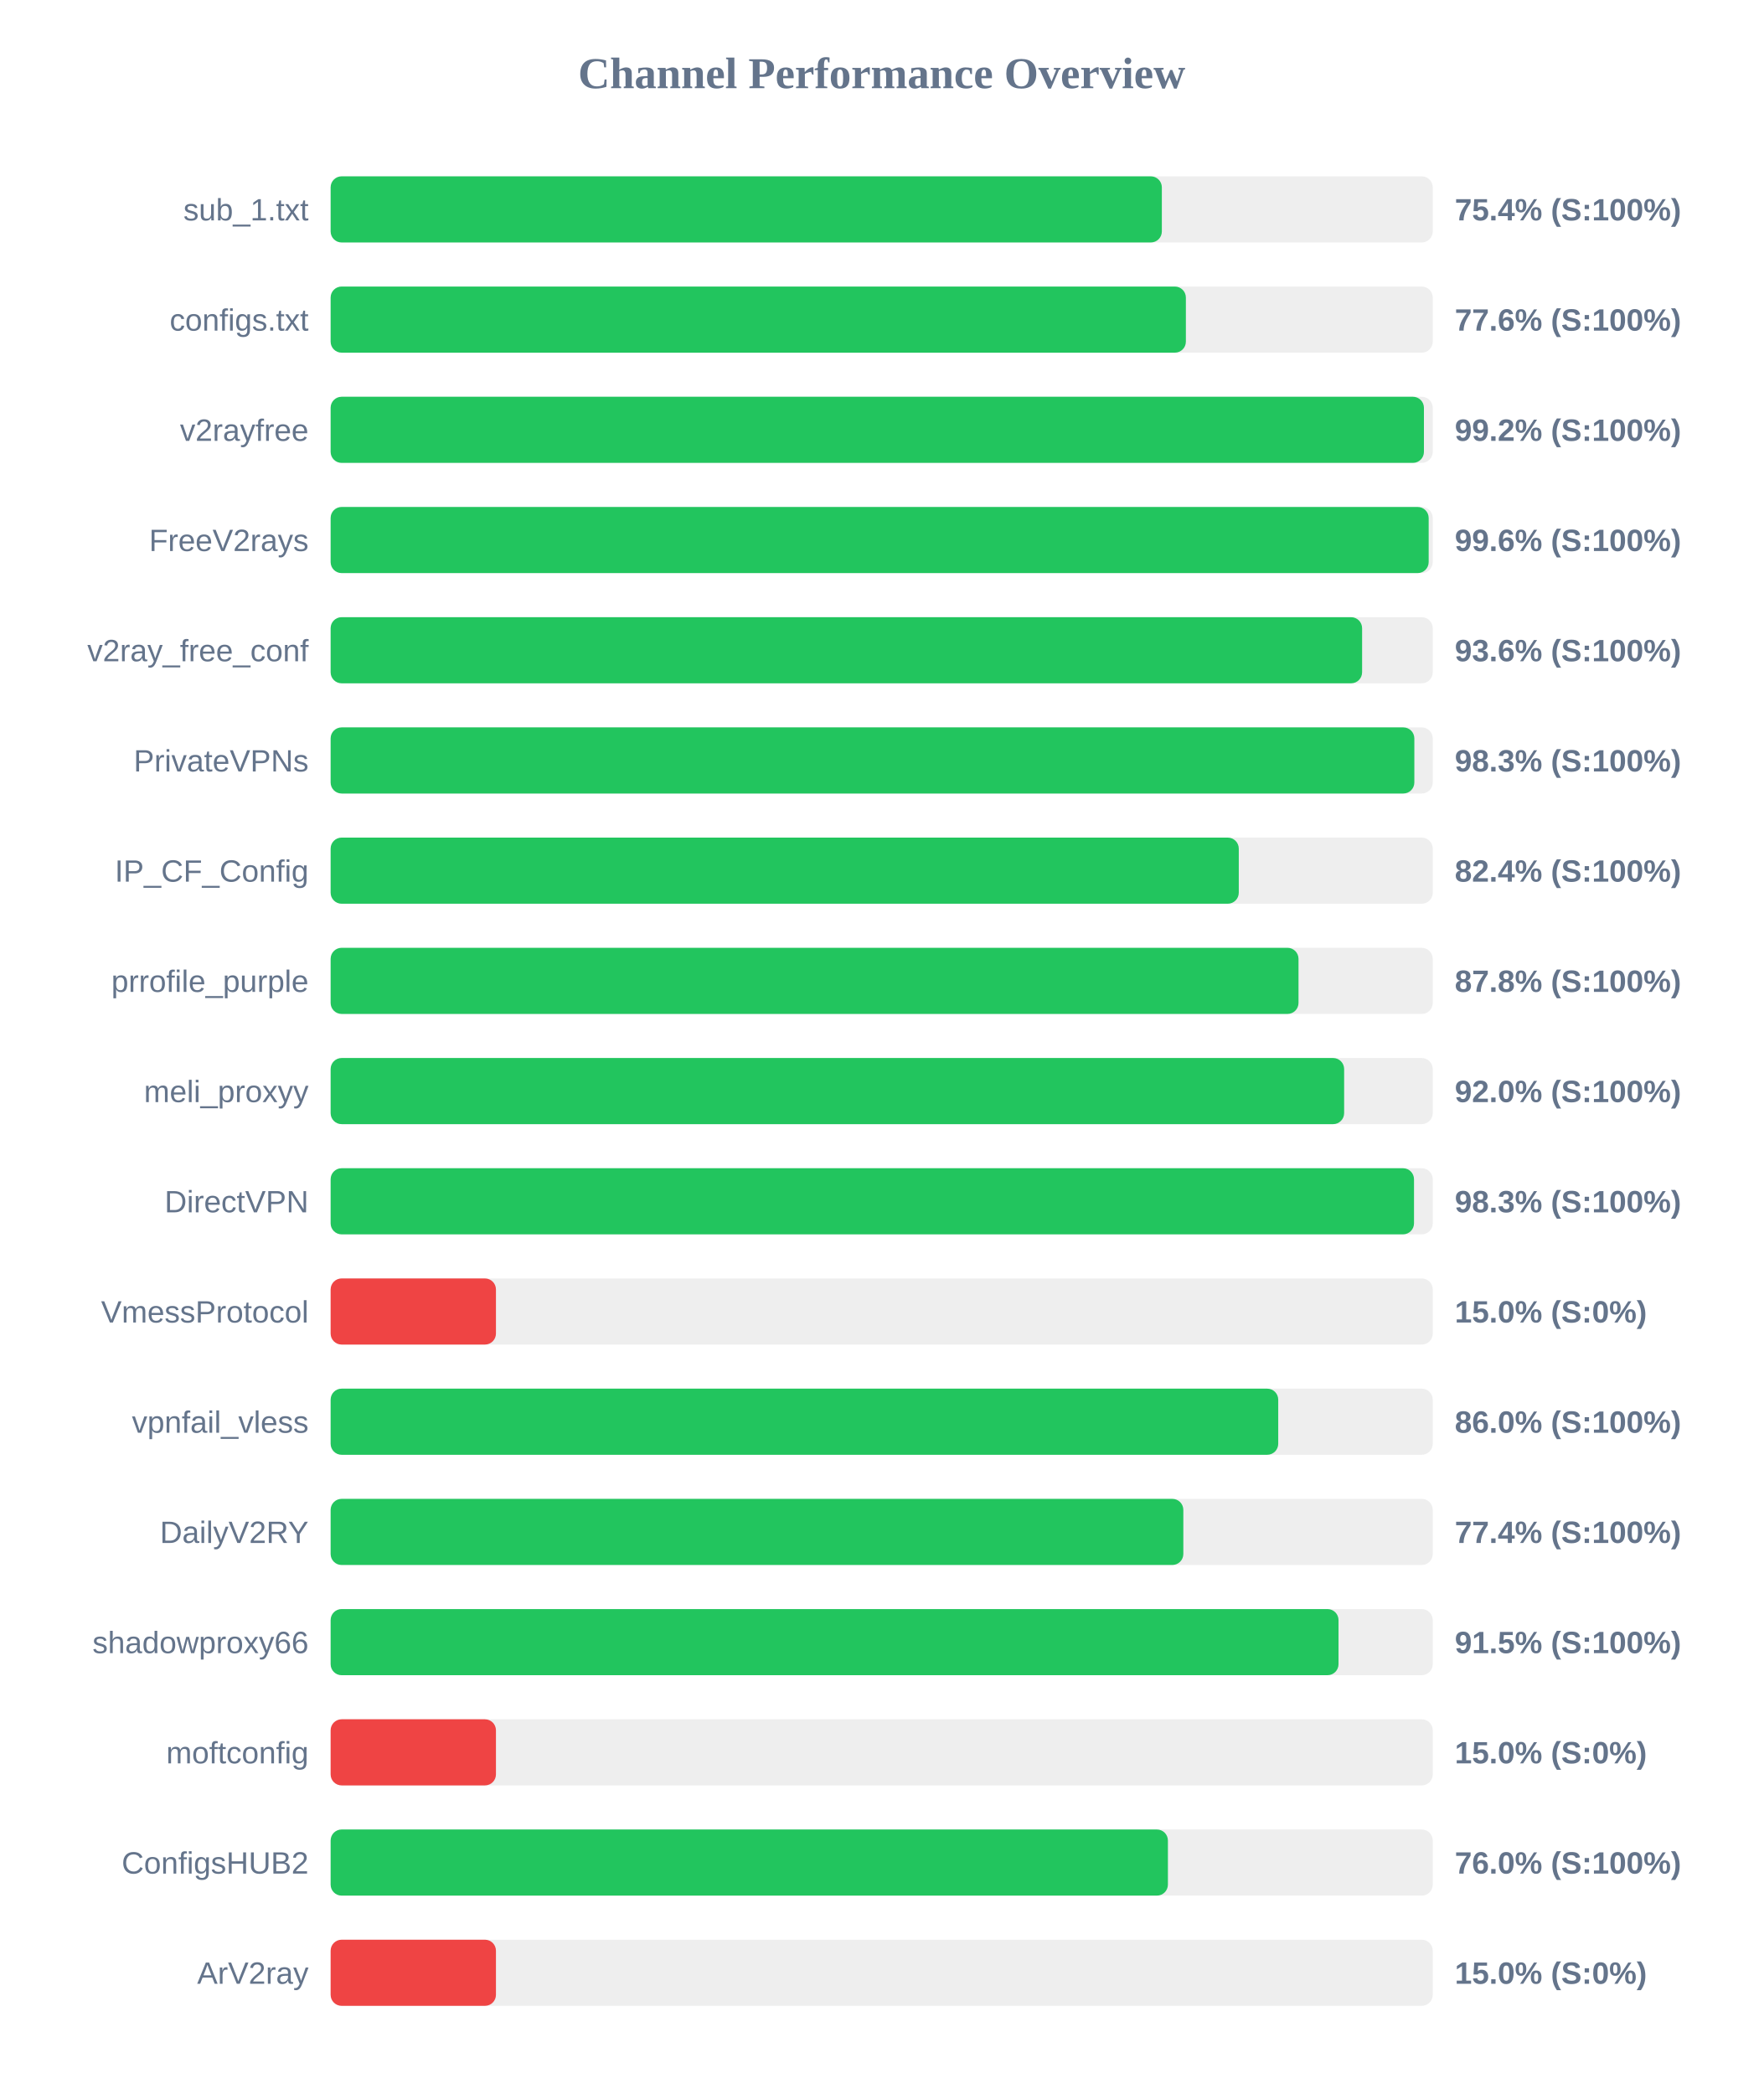
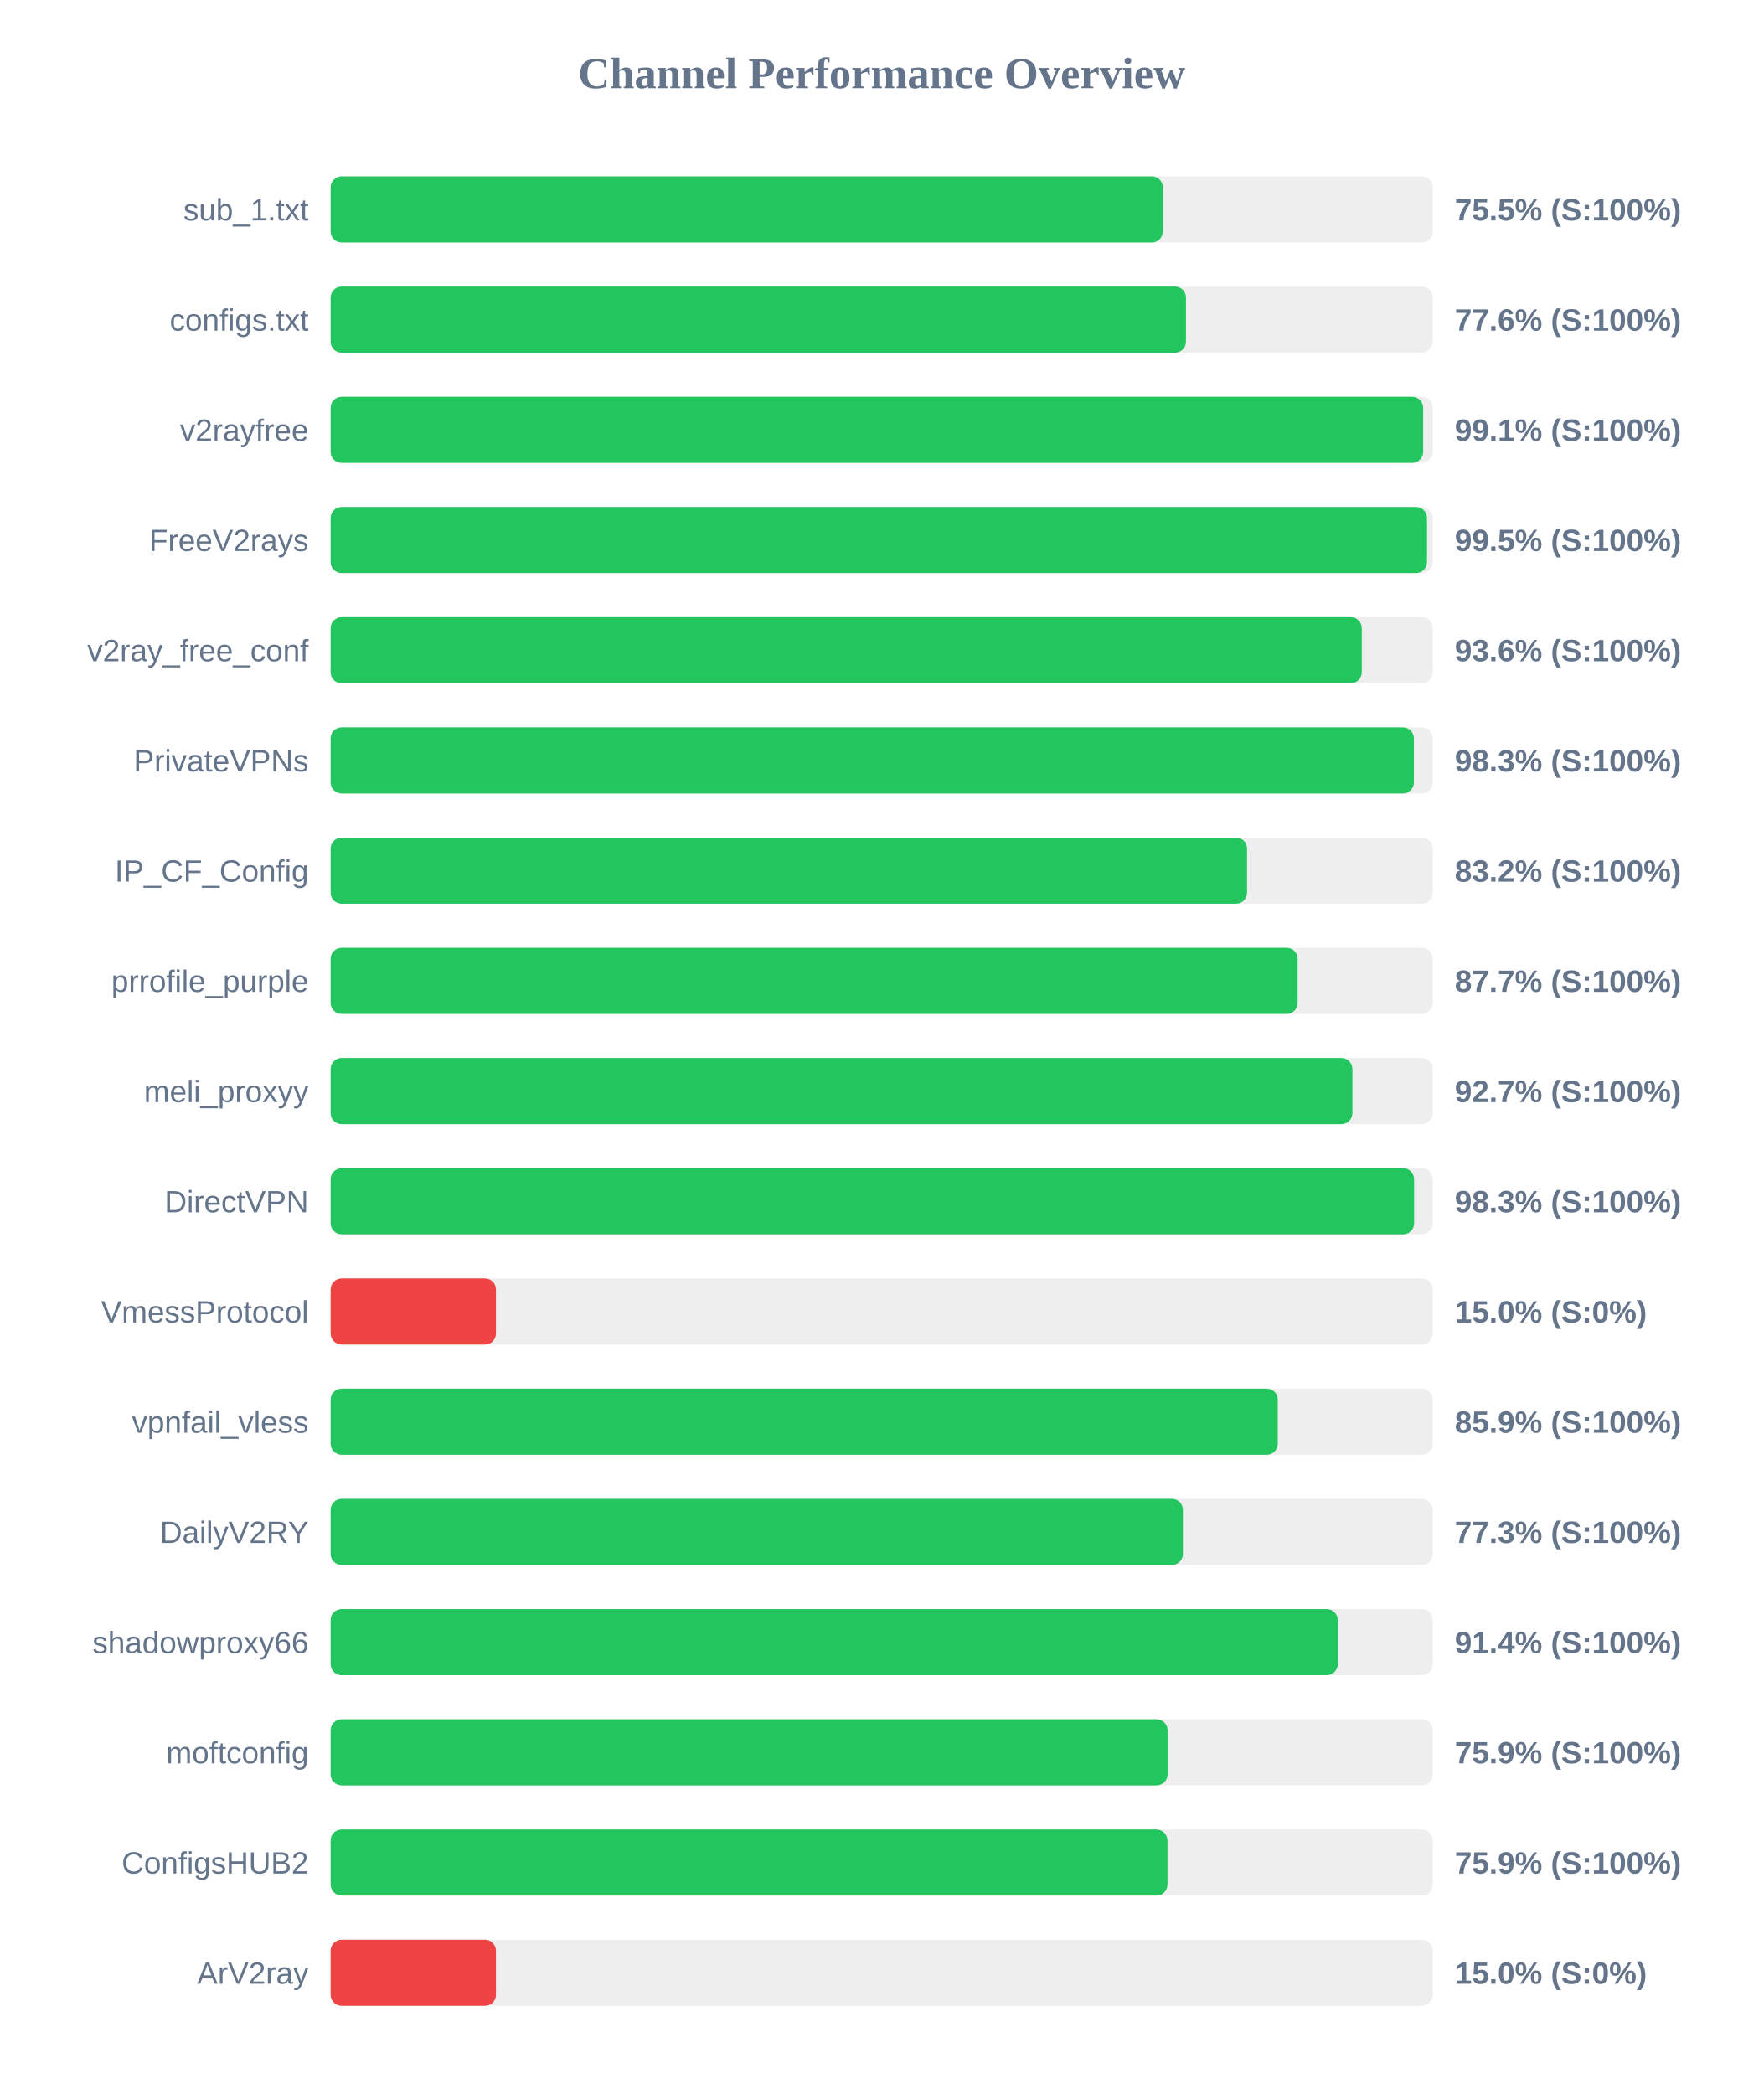
<svg xmlns="http://www.w3.org/2000/svg" width="800" height="950" version="1.1">
  <style>
        .row { font: 14px Arial; fill: #64748b; }
        .score { font: bold 14px Arial; fill: #64748b; }
    </style>
  <text x="400" y="40" text-anchor="middle" font-size="20px" font-weight="bold" fill="#64748b">Channel Performance Overview</text>
  <rect x="150" y="80" width="500" height="30" fill="#eee" rx="5" />
-   <rect x="150" y="80" width="377.1" height="30" fill="#22c55e" rx="5" />
+   <rect x="150" y="80" width="377.55" height="30" fill="#22c55e" rx="5" />
  <text x="140" y="100" text-anchor="end" class="row">sub_1.txt</text>
-   <text x="660" y="100" text-anchor="start" class="score">75.4% (S:100%)</text>
+   <text x="660" y="100" text-anchor="start" class="score">75.5% (S:100%)</text>
  <rect x="150" y="130" width="500" height="30" fill="#eee" rx="5" />
-   <rect x="150" y="130" width="388.0" height="30" fill="#22c55e" rx="5" />
+   <rect x="150" y="130" width="388.05" height="30" fill="#22c55e" rx="5" />
  <text x="140" y="150" text-anchor="end" class="row">configs.txt</text>
  <text x="660" y="150" text-anchor="start" class="score">77.6% (S:100%)</text>
  <rect x="150" y="180" width="500" height="30" fill="#eee" rx="5" />
-   <rect x="150" y="180" width="496.0" height="30" fill="#22c55e" rx="5" />
+   <rect x="150" y="180" width="495.65" height="30" fill="#22c55e" rx="5" />
  <text x="140" y="200" text-anchor="end" class="row">v2rayfree</text>
-   <text x="660" y="200" text-anchor="start" class="score">99.2% (S:100%)</text>
+   <text x="660" y="200" text-anchor="start" class="score">99.1% (S:100%)</text>
  <rect x="150" y="230" width="500" height="30" fill="#eee" rx="5" />
-   <rect x="150" y="230" width="498.15" height="30" fill="#22c55e" rx="5" />
+   <rect x="150" y="230" width="497.4" height="30" fill="#22c55e" rx="5" />
  <text x="140" y="250" text-anchor="end" class="row">FreeV2rays</text>
-   <text x="660" y="250" text-anchor="start" class="score">99.6% (S:100%)</text>
+   <text x="660" y="250" text-anchor="start" class="score">99.5% (S:100%)</text>
  <rect x="150" y="280" width="500" height="30" fill="#eee" rx="5" />
-   <rect x="150" y="280" width="467.95" height="30" fill="#22c55e" rx="5" />
+   <rect x="150" y="280" width="467.8" height="30" fill="#22c55e" rx="5" />
  <text x="140" y="300" text-anchor="end" class="row">v2ray_free_conf</text>
  <text x="660" y="300" text-anchor="start" class="score">93.6% (S:100%)</text>
  <rect x="150" y="330" width="500" height="30" fill="#eee" rx="5" />
-   <rect x="150" y="330" width="491.65" height="30" fill="#22c55e" rx="5" />
+   <rect x="150" y="330" width="491.45" height="30" fill="#22c55e" rx="5" />
  <text x="140" y="350" text-anchor="end" class="row">PrivateVPNs</text>
  <text x="660" y="350" text-anchor="start" class="score">98.3% (S:100%)</text>
  <rect x="150" y="380" width="500" height="30" fill="#eee" rx="5" />
-   <rect x="150" y="380" width="412.0" height="30" fill="#22c55e" rx="5" />
+   <rect x="150" y="380" width="415.75" height="30" fill="#22c55e" rx="5" />
  <text x="140" y="400" text-anchor="end" class="row">IP_CF_Config</text>
-   <text x="660" y="400" text-anchor="start" class="score">82.4% (S:100%)</text>
+   <text x="660" y="400" text-anchor="start" class="score">83.2% (S:100%)</text>
  <rect x="150" y="430" width="500" height="30" fill="#eee" rx="5" />
-   <rect x="150" y="430" width="439.1" height="30" fill="#22c55e" rx="5" />
+   <rect x="150" y="430" width="438.7" height="30" fill="#22c55e" rx="5" />
  <text x="140" y="450" text-anchor="end" class="row">prrofile_purple</text>
-   <text x="660" y="450" text-anchor="start" class="score">87.8% (S:100%)</text>
+   <text x="660" y="450" text-anchor="start" class="score">87.7% (S:100%)</text>
  <rect x="150" y="480" width="500" height="30" fill="#eee" rx="5" />
-   <rect x="150" y="480" width="459.8" height="30" fill="#22c55e" rx="5" />
+   <rect x="150" y="480" width="463.55" height="30" fill="#22c55e" rx="5" />
  <text x="140" y="500" text-anchor="end" class="row">meli_proxyy</text>
-   <text x="660" y="500" text-anchor="start" class="score">92.0% (S:100%)</text>
+   <text x="660" y="500" text-anchor="start" class="score">92.7% (S:100%)</text>
  <rect x="150" y="530" width="500" height="30" fill="#eee" rx="5" />
-   <rect x="150" y="530" width="491.5" height="30" fill="#22c55e" rx="5" />
+   <rect x="150" y="530" width="491.55" height="30" fill="#22c55e" rx="5" />
  <text x="140" y="550" text-anchor="end" class="row">DirectVPN</text>
  <text x="660" y="550" text-anchor="start" class="score">98.3% (S:100%)</text>
  <rect x="150" y="580" width="500" height="30" fill="#eee" rx="5" />
  <rect x="150" y="580" width="75.0" height="30" fill="#ef4444" rx="5" />
  <text x="140" y="600" text-anchor="end" class="row">VmessProtocol</text>
  <text x="660" y="600" text-anchor="start" class="score">15.0% (S:0%)</text>
  <rect x="150" y="630" width="500" height="30" fill="#eee" rx="5" />
-   <rect x="150" y="630" width="429.9" height="30" fill="#22c55e" rx="5" />
+   <rect x="150" y="630" width="429.7" height="30" fill="#22c55e" rx="5" />
  <text x="140" y="650" text-anchor="end" class="row">vpnfail_vless</text>
-   <text x="660" y="650" text-anchor="start" class="score">86.0% (S:100%)</text>
+   <text x="660" y="650" text-anchor="start" class="score">85.9% (S:100%)</text>
  <rect x="150" y="680" width="500" height="30" fill="#eee" rx="5" />
-   <rect x="150" y="680" width="386.85" height="30" fill="#22c55e" rx="5" />
+   <rect x="150" y="680" width="386.65" height="30" fill="#22c55e" rx="5" />
  <text x="140" y="700" text-anchor="end" class="row">DailyV2RY</text>
-   <text x="660" y="700" text-anchor="start" class="score">77.4% (S:100%)</text>
+   <text x="660" y="700" text-anchor="start" class="score">77.3% (S:100%)</text>
  <rect x="150" y="730" width="500" height="30" fill="#eee" rx="5" />
-   <rect x="150" y="730" width="457.25" height="30" fill="#22c55e" rx="5" />
+   <rect x="150" y="730" width="456.9" height="30" fill="#22c55e" rx="5" />
  <text x="140" y="750" text-anchor="end" class="row">shadowproxy66</text>
-   <text x="660" y="750" text-anchor="start" class="score">91.5% (S:100%)</text>
+   <text x="660" y="750" text-anchor="start" class="score">91.4% (S:100%)</text>
  <rect x="150" y="780" width="500" height="30" fill="#eee" rx="5" />
-   <rect x="150" y="780" width="75.0" height="30" fill="#ef4444" rx="5" />
+   <rect x="150" y="780" width="379.7" height="30" fill="#22c55e" rx="5" />
  <text x="140" y="800" text-anchor="end" class="row">moftconfig</text>
-   <text x="660" y="800" text-anchor="start" class="score">15.0% (S:0%)</text>
+   <text x="660" y="800" text-anchor="start" class="score">75.9% (S:100%)</text>
  <rect x="150" y="830" width="500" height="30" fill="#eee" rx="5" />
-   <rect x="150" y="830" width="379.85" height="30" fill="#22c55e" rx="5" />
+   <rect x="150" y="830" width="379.65" height="30" fill="#22c55e" rx="5" />
  <text x="140" y="850" text-anchor="end" class="row">ConfigsHUB2</text>
-   <text x="660" y="850" text-anchor="start" class="score">76.0% (S:100%)</text>
+   <text x="660" y="850" text-anchor="start" class="score">75.9% (S:100%)</text>
  <rect x="150" y="880" width="500" height="30" fill="#eee" rx="5" />
  <rect x="150" y="880" width="75.0" height="30" fill="#ef4444" rx="5" />
  <text x="140" y="900" text-anchor="end" class="row">ArV2ray</text>
  <text x="660" y="900" text-anchor="start" class="score">15.0% (S:0%)</text>
</svg>
